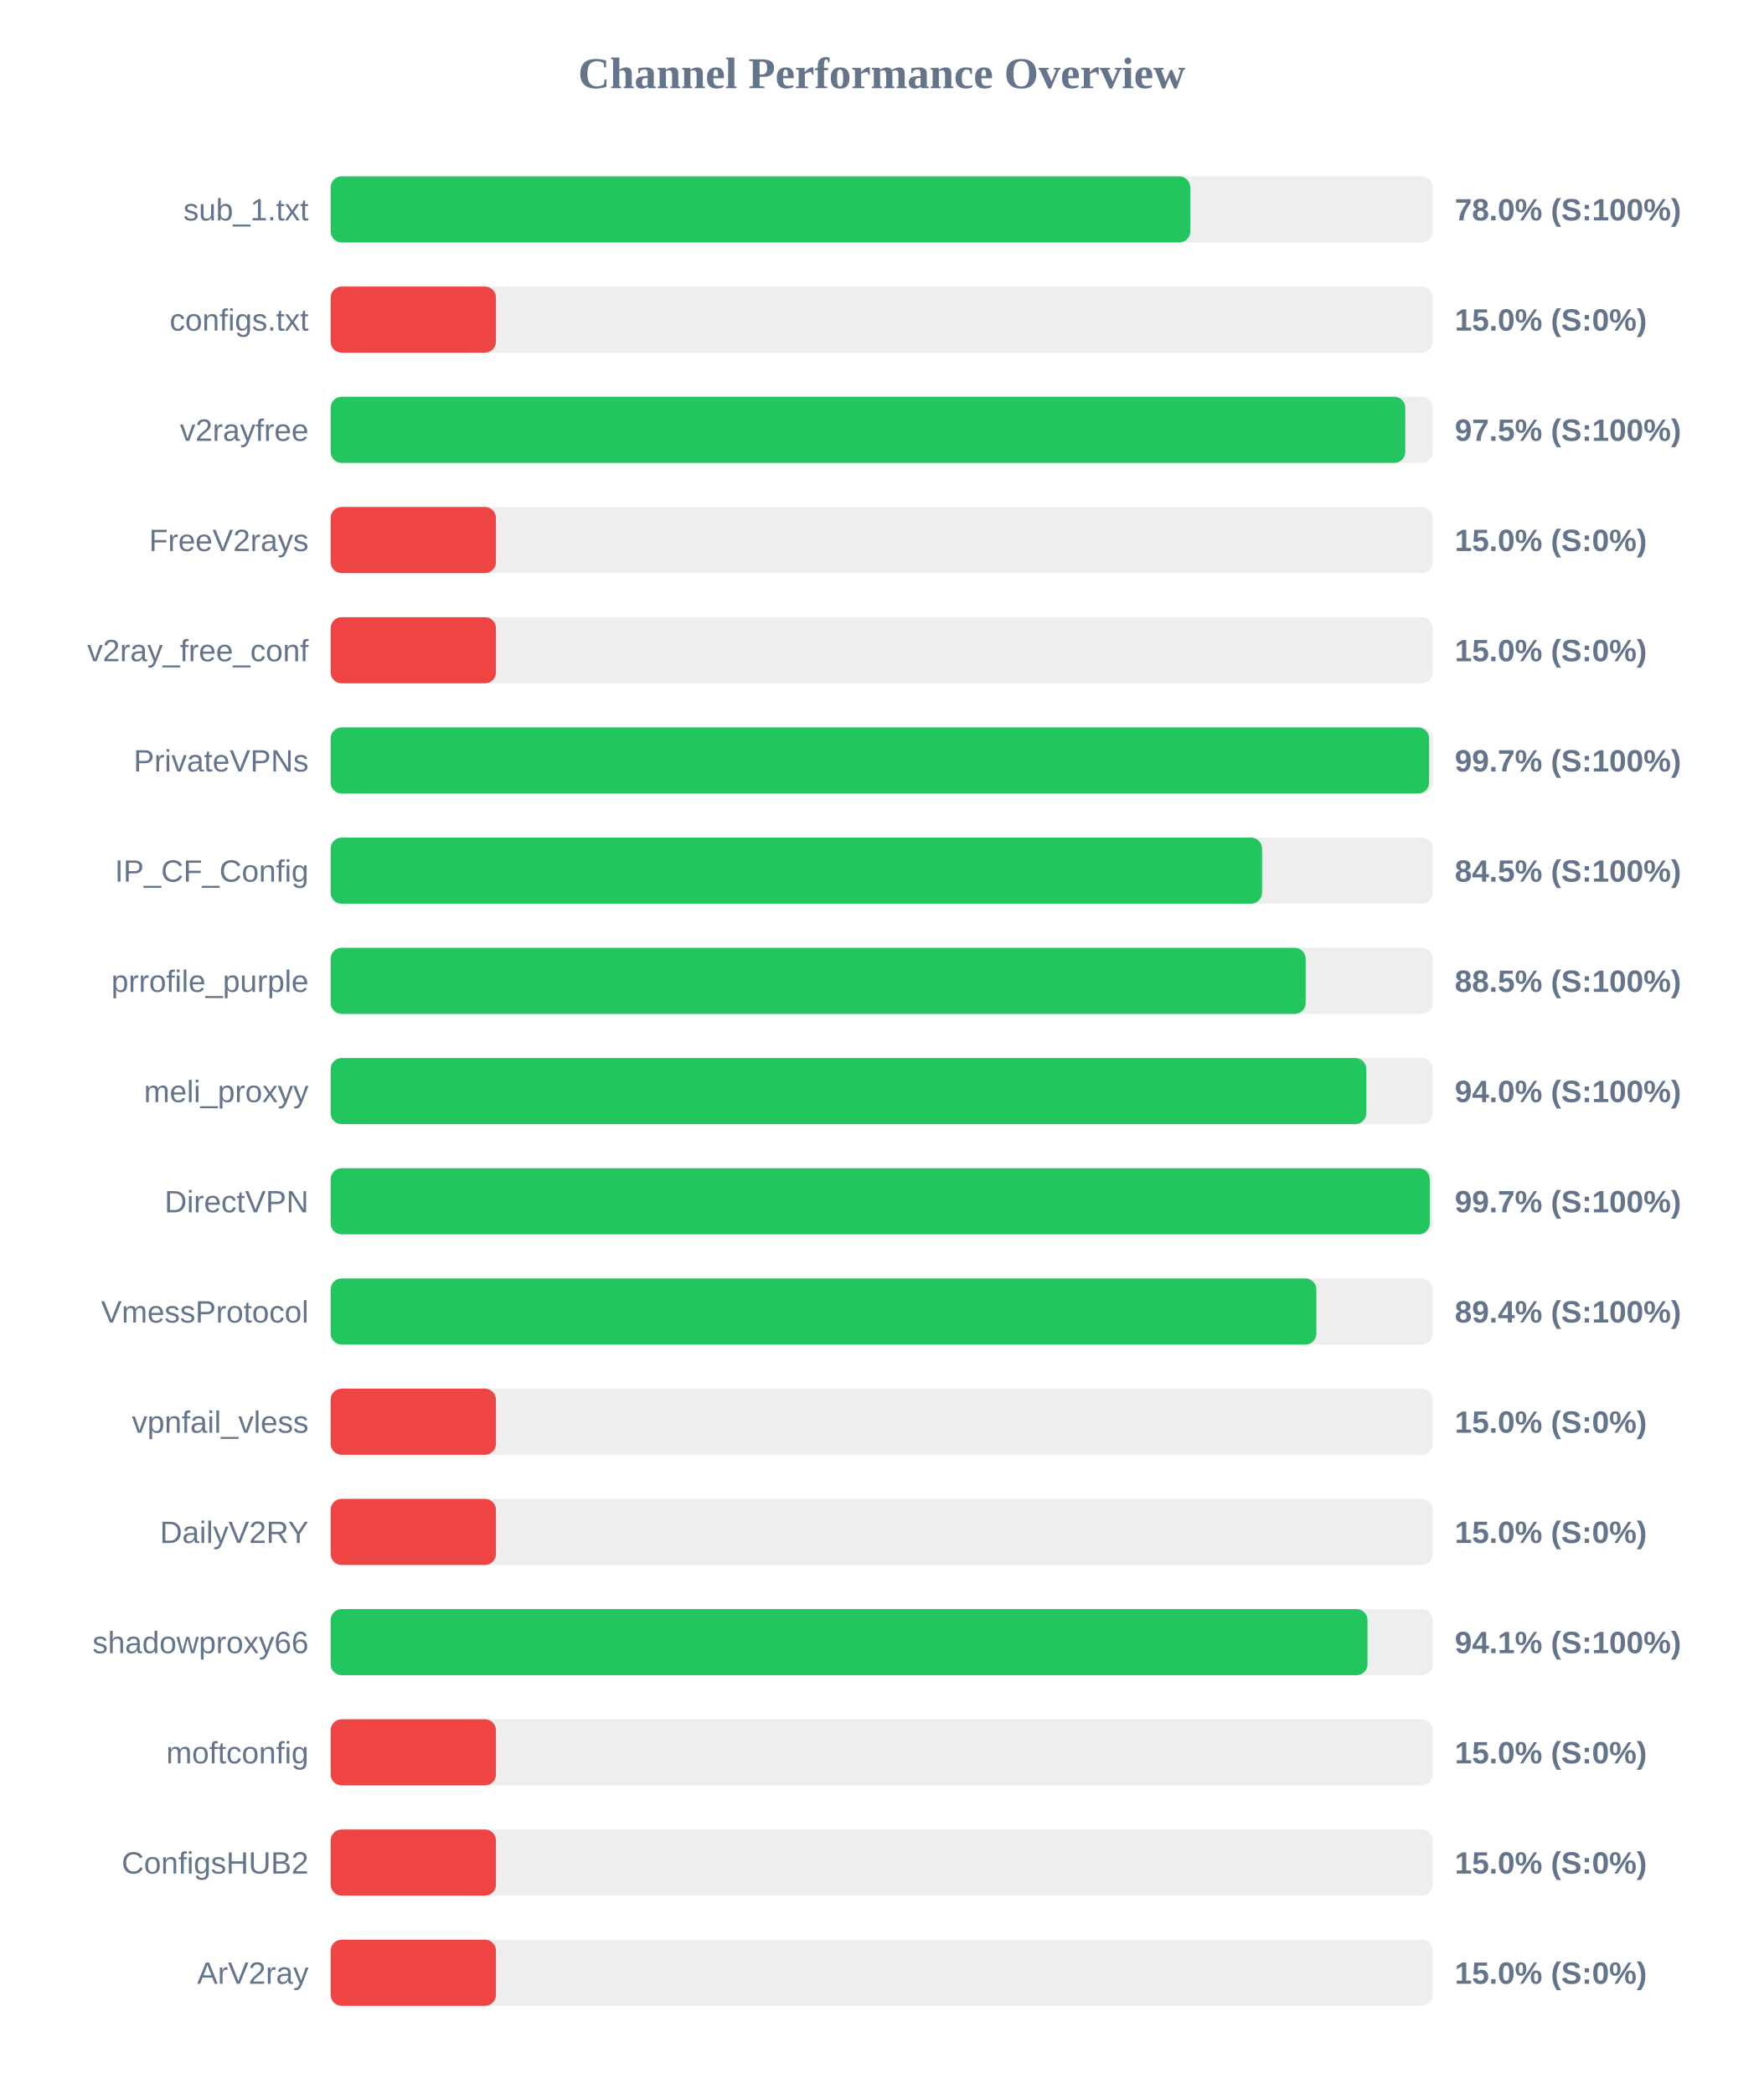
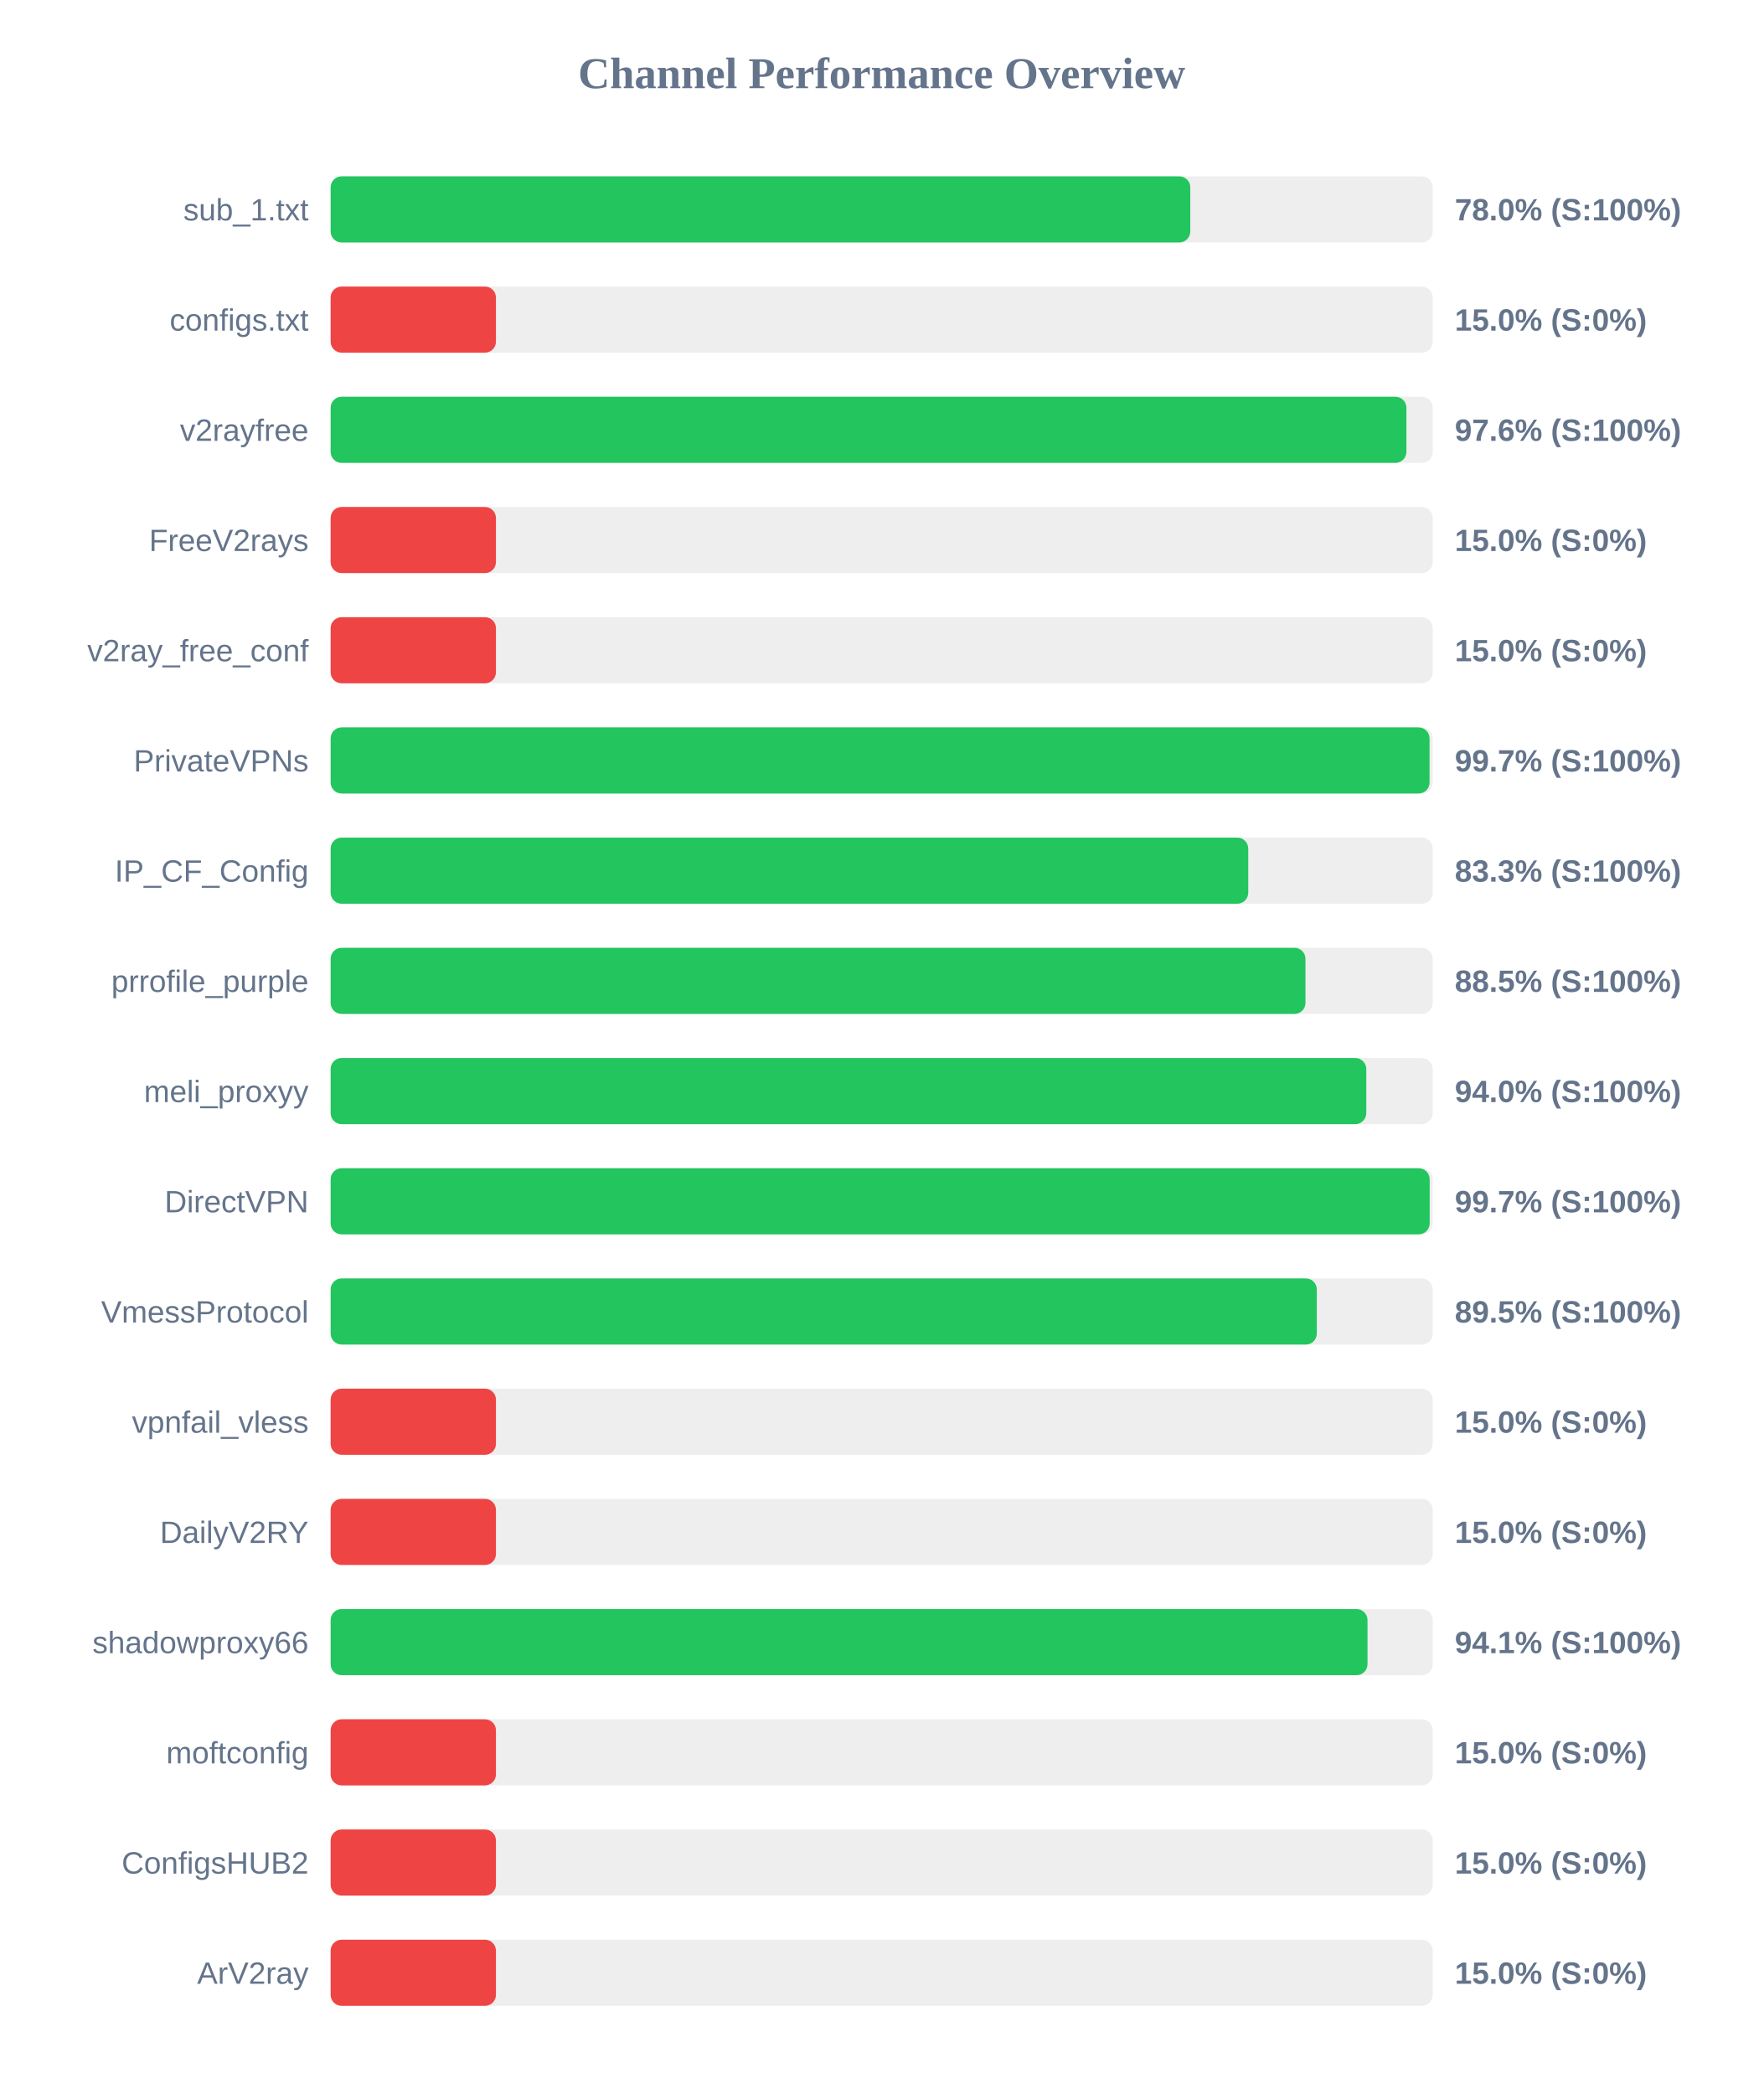
<svg xmlns="http://www.w3.org/2000/svg" width="800" height="950" version="1.1">
  <style>
        .row { font: 14px Arial; fill: #64748b; }
        .score { font: bold 14px Arial; fill: #64748b; }
    </style>
  <text x="400" y="40" text-anchor="middle" font-size="20px" font-weight="bold" fill="#64748b">Channel Performance Overview</text>
  <rect x="150" y="80" width="500" height="30" fill="#eee" rx="5" />
  <rect x="150" y="80" width="390.0" height="30" fill="#22c55e" rx="5" />
  <text x="140" y="100" text-anchor="end" class="row">sub_1.txt</text>
  <text x="660" y="100" text-anchor="start" class="score">78.0% (S:100%)</text>
  <rect x="150" y="130" width="500" height="30" fill="#eee" rx="5" />
  <rect x="150" y="130" width="75.0" height="30" fill="#ef4444" rx="5" />
  <text x="140" y="150" text-anchor="end" class="row">configs.txt</text>
  <text x="660" y="150" text-anchor="start" class="score">15.0% (S:0%)</text>
  <rect x="150" y="180" width="500" height="30" fill="#eee" rx="5" />
-   <rect x="150" y="180" width="487.55" height="30" fill="#22c55e" rx="5" />
+   <rect x="150" y="180" width="488.05" height="30" fill="#22c55e" rx="5" />
  <text x="140" y="200" text-anchor="end" class="row">v2rayfree</text>
-   <text x="660" y="200" text-anchor="start" class="score">97.5% (S:100%)</text>
+   <text x="660" y="200" text-anchor="start" class="score">97.6% (S:100%)</text>
  <rect x="150" y="230" width="500" height="30" fill="#eee" rx="5" />
  <rect x="150" y="230" width="75.0" height="30" fill="#ef4444" rx="5" />
  <text x="140" y="250" text-anchor="end" class="row">FreeV2rays</text>
  <text x="660" y="250" text-anchor="start" class="score">15.0% (S:0%)</text>
  <rect x="150" y="280" width="500" height="30" fill="#eee" rx="5" />
  <rect x="150" y="280" width="75.0" height="30" fill="#ef4444" rx="5" />
  <text x="140" y="300" text-anchor="end" class="row">v2ray_free_conf</text>
  <text x="660" y="300" text-anchor="start" class="score">15.0% (S:0%)</text>
  <rect x="150" y="330" width="500" height="30" fill="#eee" rx="5" />
-   <rect x="150" y="330" width="498.35" height="30" fill="#22c55e" rx="5" />
+   <rect x="150" y="330" width="498.55" height="30" fill="#22c55e" rx="5" />
  <text x="140" y="350" text-anchor="end" class="row">PrivateVPNs</text>
  <text x="660" y="350" text-anchor="start" class="score">99.7% (S:100%)</text>
  <rect x="150" y="380" width="500" height="30" fill="#eee" rx="5" />
-   <rect x="150" y="380" width="422.55" height="30" fill="#22c55e" rx="5" />
+   <rect x="150" y="380" width="416.3" height="30" fill="#22c55e" rx="5" />
  <text x="140" y="400" text-anchor="end" class="row">IP_CF_Config</text>
-   <text x="660" y="400" text-anchor="start" class="score">84.5% (S:100%)</text>
+   <text x="660" y="400" text-anchor="start" class="score">83.3% (S:100%)</text>
  <rect x="150" y="430" width="500" height="30" fill="#eee" rx="5" />
-   <rect x="150" y="430" width="442.35" height="30" fill="#22c55e" rx="5" />
+   <rect x="150" y="430" width="442.25" height="30" fill="#22c55e" rx="5" />
  <text x="140" y="450" text-anchor="end" class="row">prrofile_purple</text>
  <text x="660" y="450" text-anchor="start" class="score">88.5% (S:100%)</text>
  <rect x="150" y="480" width="500" height="30" fill="#eee" rx="5" />
  <rect x="150" y="480" width="469.85" height="30" fill="#22c55e" rx="5" />
  <text x="140" y="500" text-anchor="end" class="row">meli_proxyy</text>
  <text x="660" y="500" text-anchor="start" class="score">94.0% (S:100%)</text>
  <rect x="150" y="530" width="500" height="30" fill="#eee" rx="5" />
-   <rect x="150" y="530" width="498.65" height="30" fill="#22c55e" rx="5" />
+   <rect x="150" y="530" width="498.6" height="30" fill="#22c55e" rx="5" />
  <text x="140" y="550" text-anchor="end" class="row">DirectVPN</text>
  <text x="660" y="550" text-anchor="start" class="score">99.7% (S:100%)</text>
  <rect x="150" y="580" width="500" height="30" fill="#eee" rx="5" />
-   <rect x="150" y="580" width="447.2" height="30" fill="#22c55e" rx="5" />
+   <rect x="150" y="580" width="447.4" height="30" fill="#22c55e" rx="5" />
  <text x="140" y="600" text-anchor="end" class="row">VmessProtocol</text>
-   <text x="660" y="600" text-anchor="start" class="score">89.4% (S:100%)</text>
+   <text x="660" y="600" text-anchor="start" class="score">89.5% (S:100%)</text>
  <rect x="150" y="630" width="500" height="30" fill="#eee" rx="5" />
  <rect x="150" y="630" width="75.0" height="30" fill="#ef4444" rx="5" />
  <text x="140" y="650" text-anchor="end" class="row">vpnfail_vless</text>
  <text x="660" y="650" text-anchor="start" class="score">15.0% (S:0%)</text>
  <rect x="150" y="680" width="500" height="30" fill="#eee" rx="5" />
  <rect x="150" y="680" width="75.0" height="30" fill="#ef4444" rx="5" />
  <text x="140" y="700" text-anchor="end" class="row">DailyV2RY</text>
  <text x="660" y="700" text-anchor="start" class="score">15.0% (S:0%)</text>
  <rect x="150" y="730" width="500" height="30" fill="#eee" rx="5" />
  <rect x="150" y="730" width="470.4" height="30" fill="#22c55e" rx="5" />
  <text x="140" y="750" text-anchor="end" class="row">shadowproxy66</text>
  <text x="660" y="750" text-anchor="start" class="score">94.1% (S:100%)</text>
  <rect x="150" y="780" width="500" height="30" fill="#eee" rx="5" />
  <rect x="150" y="780" width="75.0" height="30" fill="#ef4444" rx="5" />
  <text x="140" y="800" text-anchor="end" class="row">moftconfig</text>
  <text x="660" y="800" text-anchor="start" class="score">15.0% (S:0%)</text>
  <rect x="150" y="830" width="500" height="30" fill="#eee" rx="5" />
  <rect x="150" y="830" width="75.0" height="30" fill="#ef4444" rx="5" />
  <text x="140" y="850" text-anchor="end" class="row">ConfigsHUB2</text>
  <text x="660" y="850" text-anchor="start" class="score">15.0% (S:0%)</text>
  <rect x="150" y="880" width="500" height="30" fill="#eee" rx="5" />
  <rect x="150" y="880" width="75.0" height="30" fill="#ef4444" rx="5" />
  <text x="140" y="900" text-anchor="end" class="row">ArV2ray</text>
  <text x="660" y="900" text-anchor="start" class="score">15.0% (S:0%)</text>
</svg>
